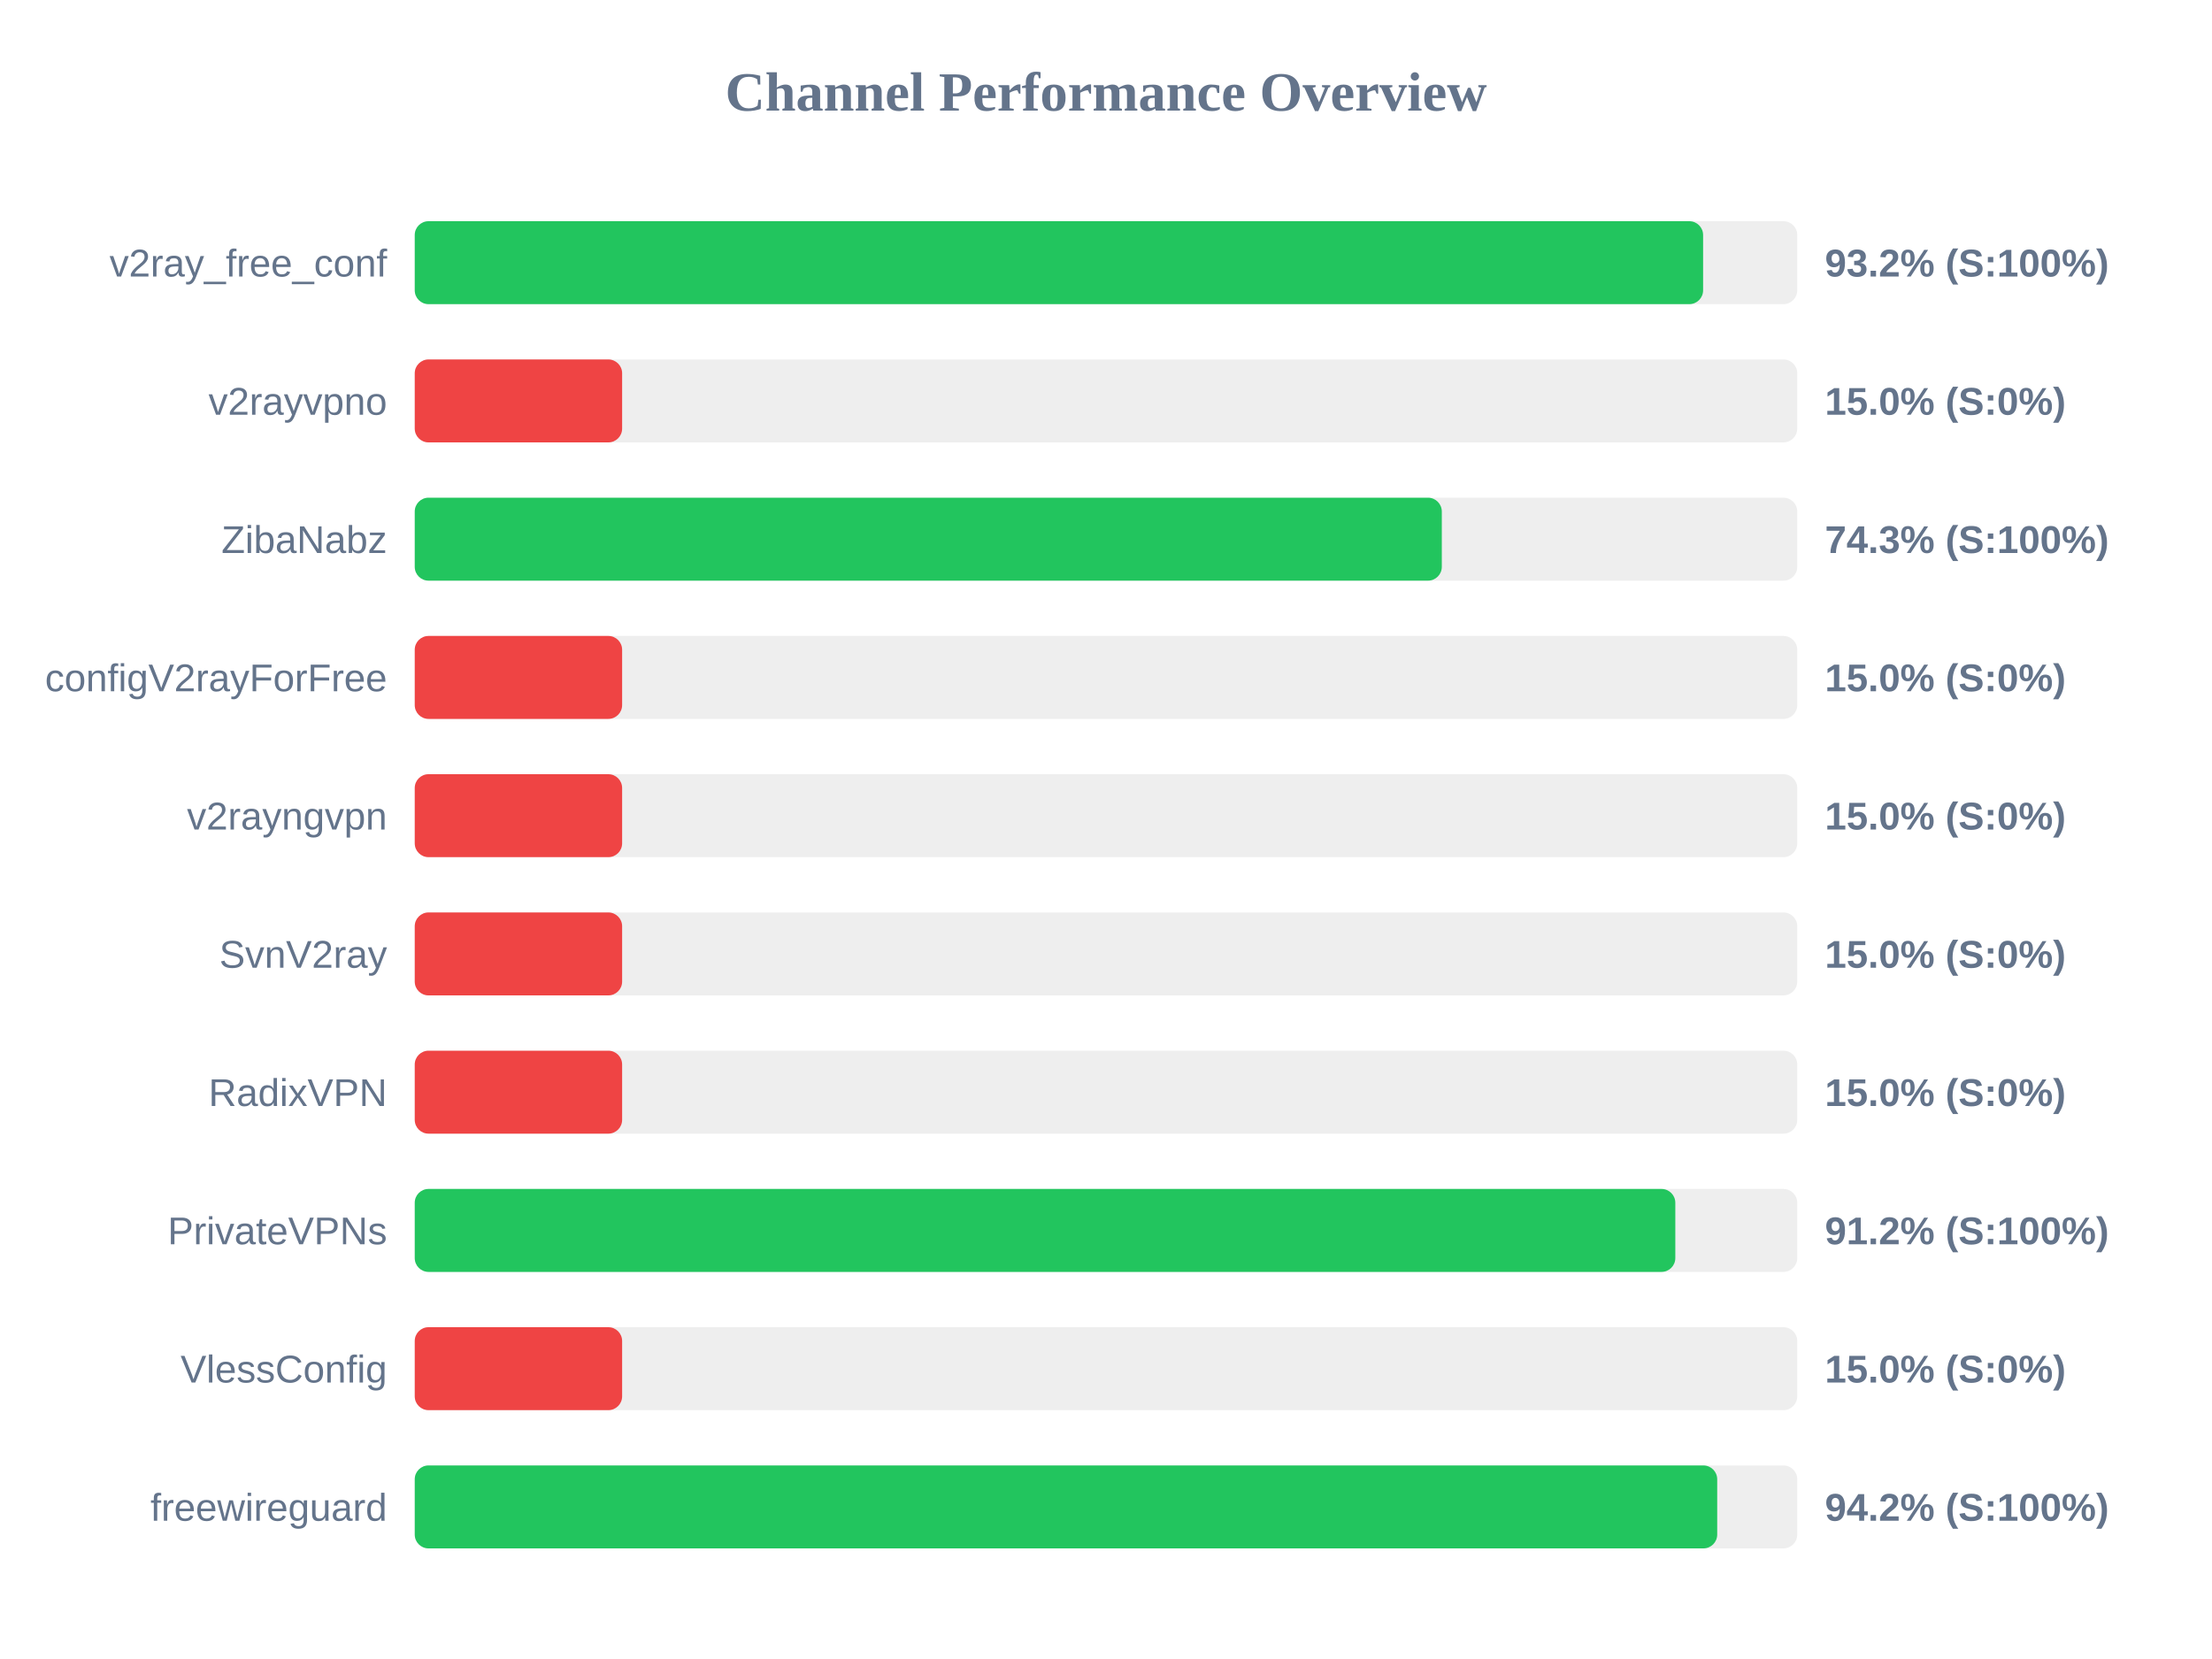
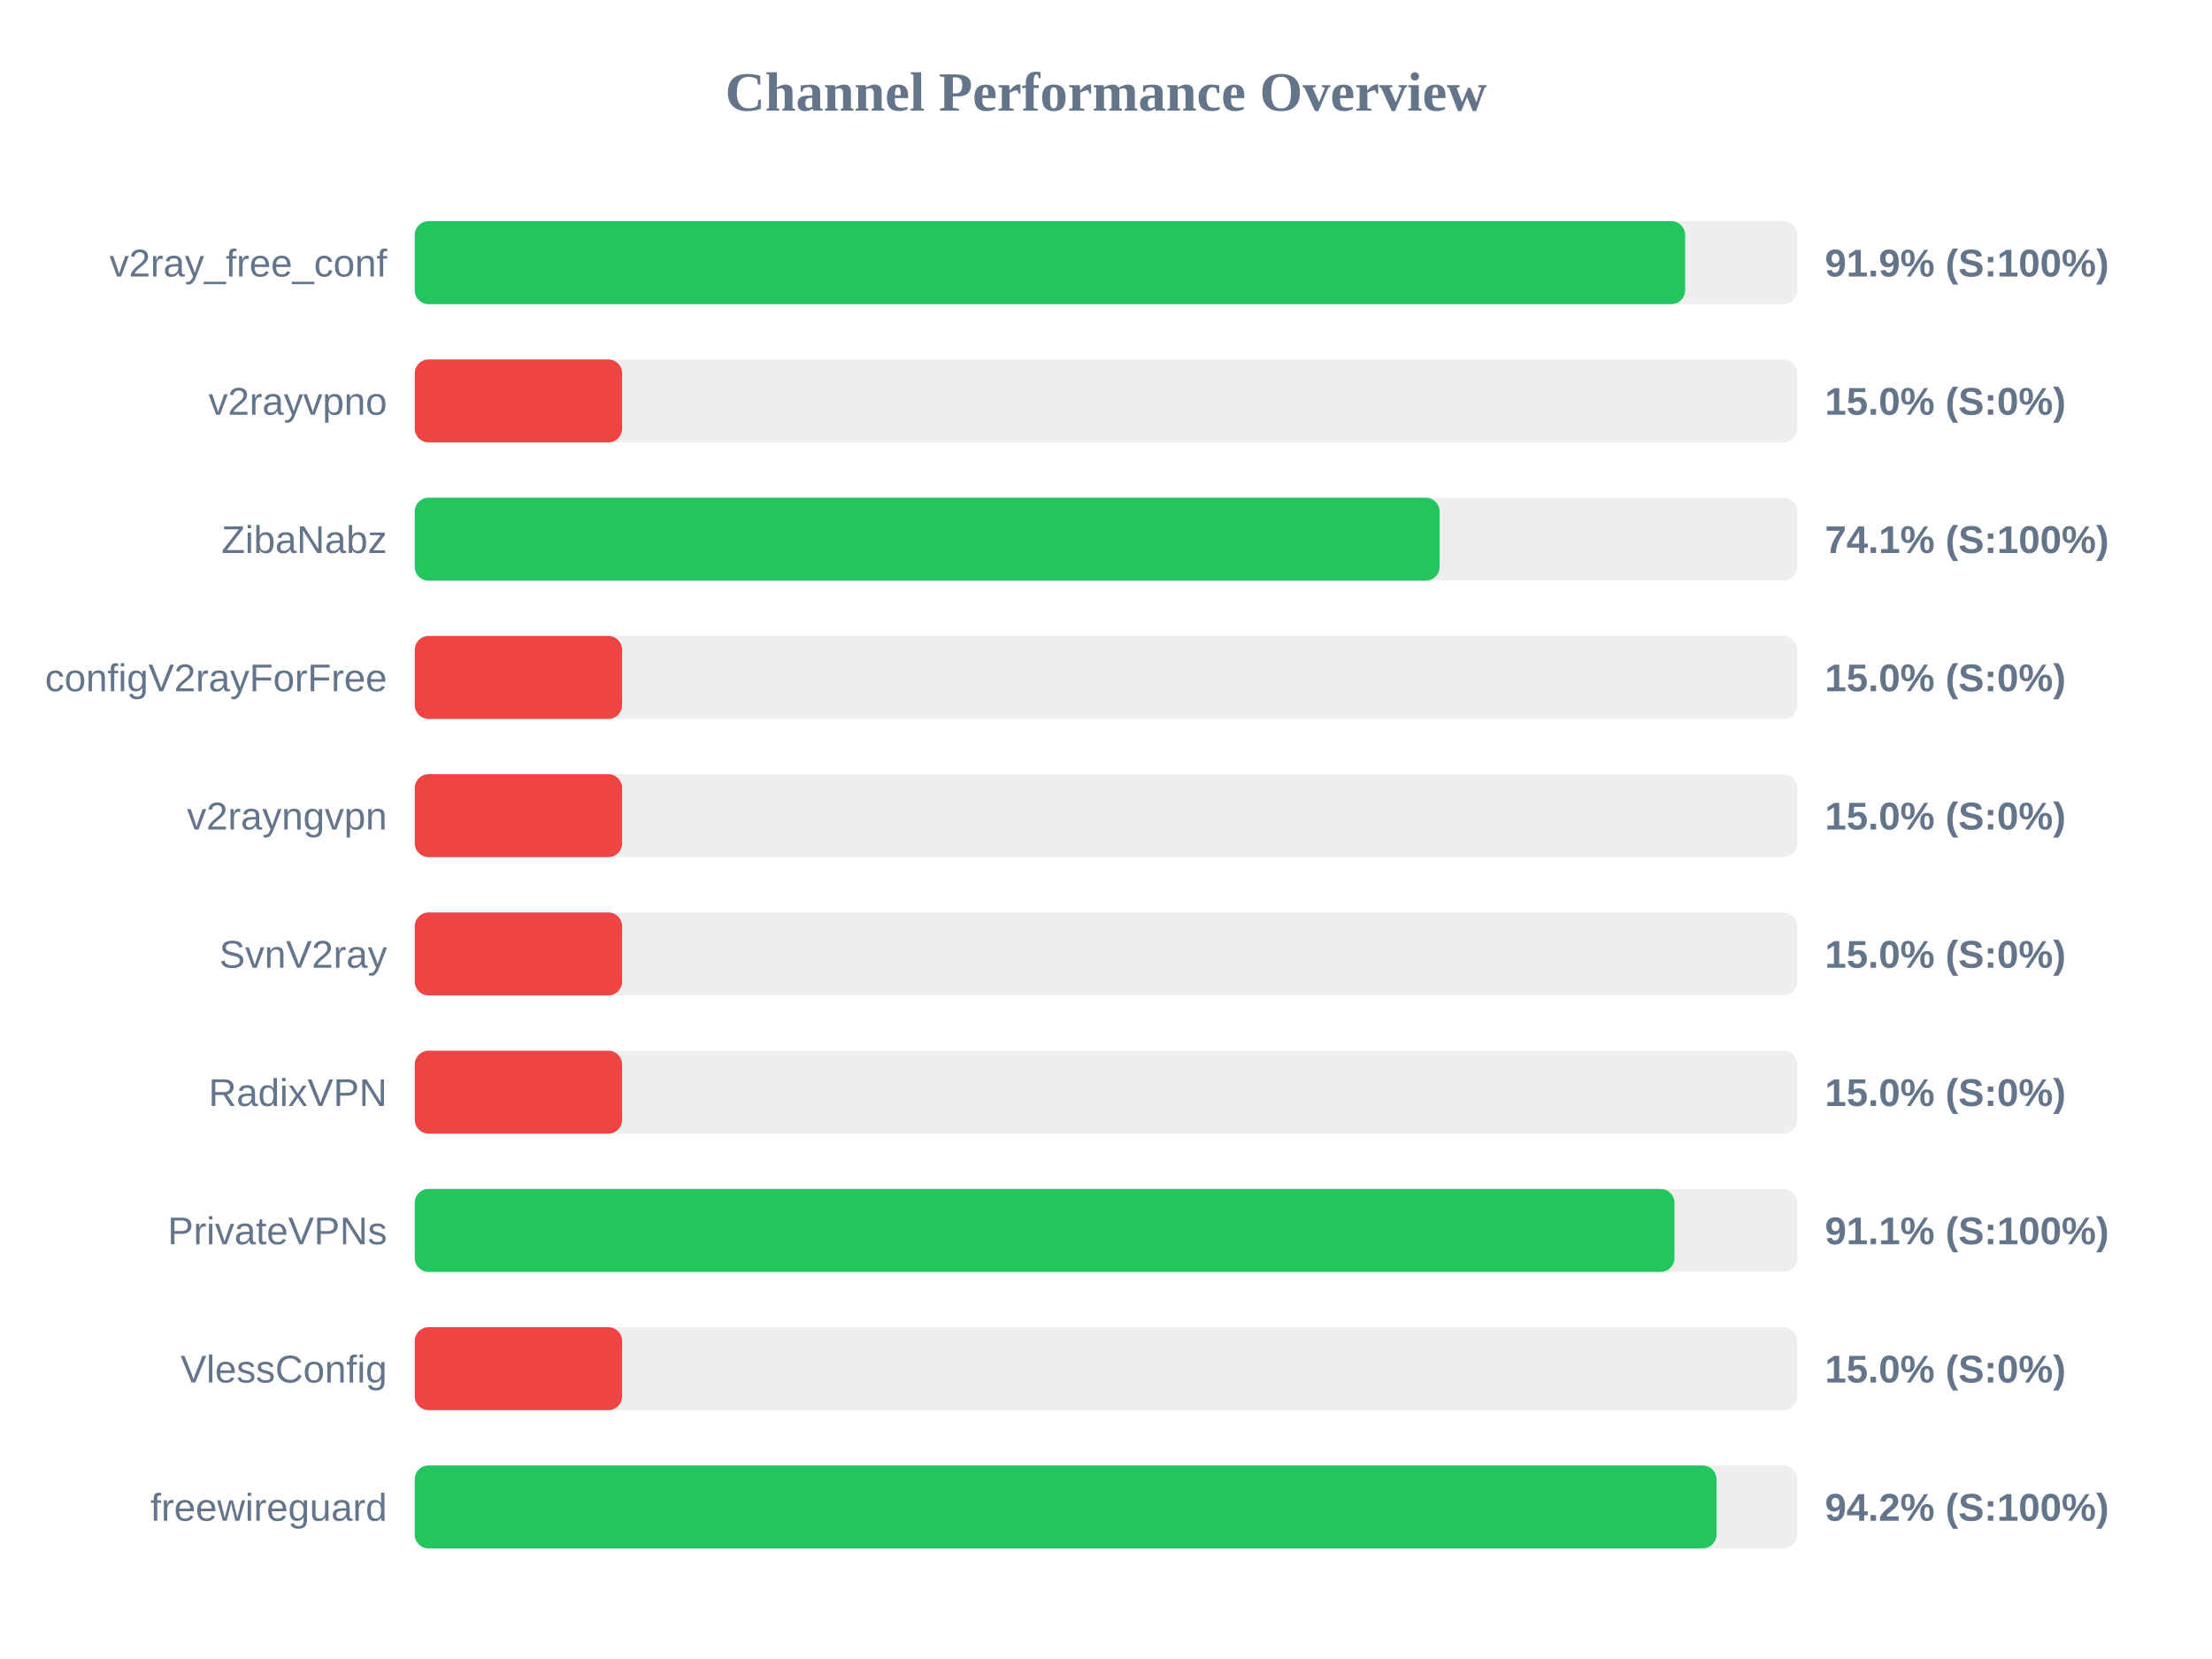
<svg xmlns="http://www.w3.org/2000/svg" width="800" height="600" version="1.1">
  <style>
        .row { font: 14px Arial; fill: #64748b; }
        .score { font: bold 14px Arial; fill: #64748b; }
    </style>
  <text x="400" y="40" text-anchor="middle" font-size="20px" font-weight="bold" fill="#64748b">Channel Performance Overview</text>
  <rect x="150" y="80" width="500" height="30" fill="#eee" rx="5" />
-   <rect x="150" y="80" width="465.95" height="30" fill="#22c55e" rx="5" />
+   <rect x="150" y="80" width="459.45" height="30" fill="#22c55e" rx="5" />
  <text x="140" y="100" text-anchor="end" class="row">v2ray_free_conf</text>
-   <text x="660" y="100" text-anchor="start" class="score">93.2% (S:100%)</text>
+   <text x="660" y="100" text-anchor="start" class="score">91.9% (S:100%)</text>
  <rect x="150" y="130" width="500" height="30" fill="#eee" rx="5" />
  <rect x="150" y="130" width="75.0" height="30" fill="#ef4444" rx="5" />
  <text x="140" y="150" text-anchor="end" class="row">v2rayvpno</text>
  <text x="660" y="150" text-anchor="start" class="score">15.0% (S:0%)</text>
  <rect x="150" y="180" width="500" height="30" fill="#eee" rx="5" />
-   <rect x="150" y="180" width="371.45" height="30" fill="#22c55e" rx="5" />
+   <rect x="150" y="180" width="370.65" height="30" fill="#22c55e" rx="5" />
  <text x="140" y="200" text-anchor="end" class="row">ZibaNabz</text>
-   <text x="660" y="200" text-anchor="start" class="score">74.3% (S:100%)</text>
+   <text x="660" y="200" text-anchor="start" class="score">74.1% (S:100%)</text>
  <rect x="150" y="230" width="500" height="30" fill="#eee" rx="5" />
  <rect x="150" y="230" width="75.0" height="30" fill="#ef4444" rx="5" />
  <text x="140" y="250" text-anchor="end" class="row">configV2rayForFree</text>
  <text x="660" y="250" text-anchor="start" class="score">15.0% (S:0%)</text>
  <rect x="150" y="280" width="500" height="30" fill="#eee" rx="5" />
  <rect x="150" y="280" width="75.0" height="30" fill="#ef4444" rx="5" />
  <text x="140" y="300" text-anchor="end" class="row">v2rayngvpn</text>
  <text x="660" y="300" text-anchor="start" class="score">15.0% (S:0%)</text>
  <rect x="150" y="330" width="500" height="30" fill="#eee" rx="5" />
  <rect x="150" y="330" width="75.0" height="30" fill="#ef4444" rx="5" />
  <text x="140" y="350" text-anchor="end" class="row">SvnV2ray</text>
  <text x="660" y="350" text-anchor="start" class="score">15.0% (S:0%)</text>
  <rect x="150" y="380" width="500" height="30" fill="#eee" rx="5" />
  <rect x="150" y="380" width="75.0" height="30" fill="#ef4444" rx="5" />
  <text x="140" y="400" text-anchor="end" class="row">RadixVPN</text>
  <text x="660" y="400" text-anchor="start" class="score">15.0% (S:0%)</text>
  <rect x="150" y="430" width="500" height="30" fill="#eee" rx="5" />
-   <rect x="150" y="430" width="455.9" height="30" fill="#22c55e" rx="5" />
+   <rect x="150" y="430" width="455.6" height="30" fill="#22c55e" rx="5" />
  <text x="140" y="450" text-anchor="end" class="row">PrivateVPNs</text>
-   <text x="660" y="450" text-anchor="start" class="score">91.2% (S:100%)</text>
+   <text x="660" y="450" text-anchor="start" class="score">91.1% (S:100%)</text>
  <rect x="150" y="480" width="500" height="30" fill="#eee" rx="5" />
  <rect x="150" y="480" width="75.0" height="30" fill="#ef4444" rx="5" />
  <text x="140" y="500" text-anchor="end" class="row">VlessConfig</text>
  <text x="660" y="500" text-anchor="start" class="score">15.0% (S:0%)</text>
  <rect x="150" y="530" width="500" height="30" fill="#eee" rx="5" />
-   <rect x="150" y="530" width="471.05" height="30" fill="#22c55e" rx="5" />
+   <rect x="150" y="530" width="470.8" height="30" fill="#22c55e" rx="5" />
  <text x="140" y="550" text-anchor="end" class="row">freewireguard</text>
  <text x="660" y="550" text-anchor="start" class="score">94.2% (S:100%)</text>
</svg>
